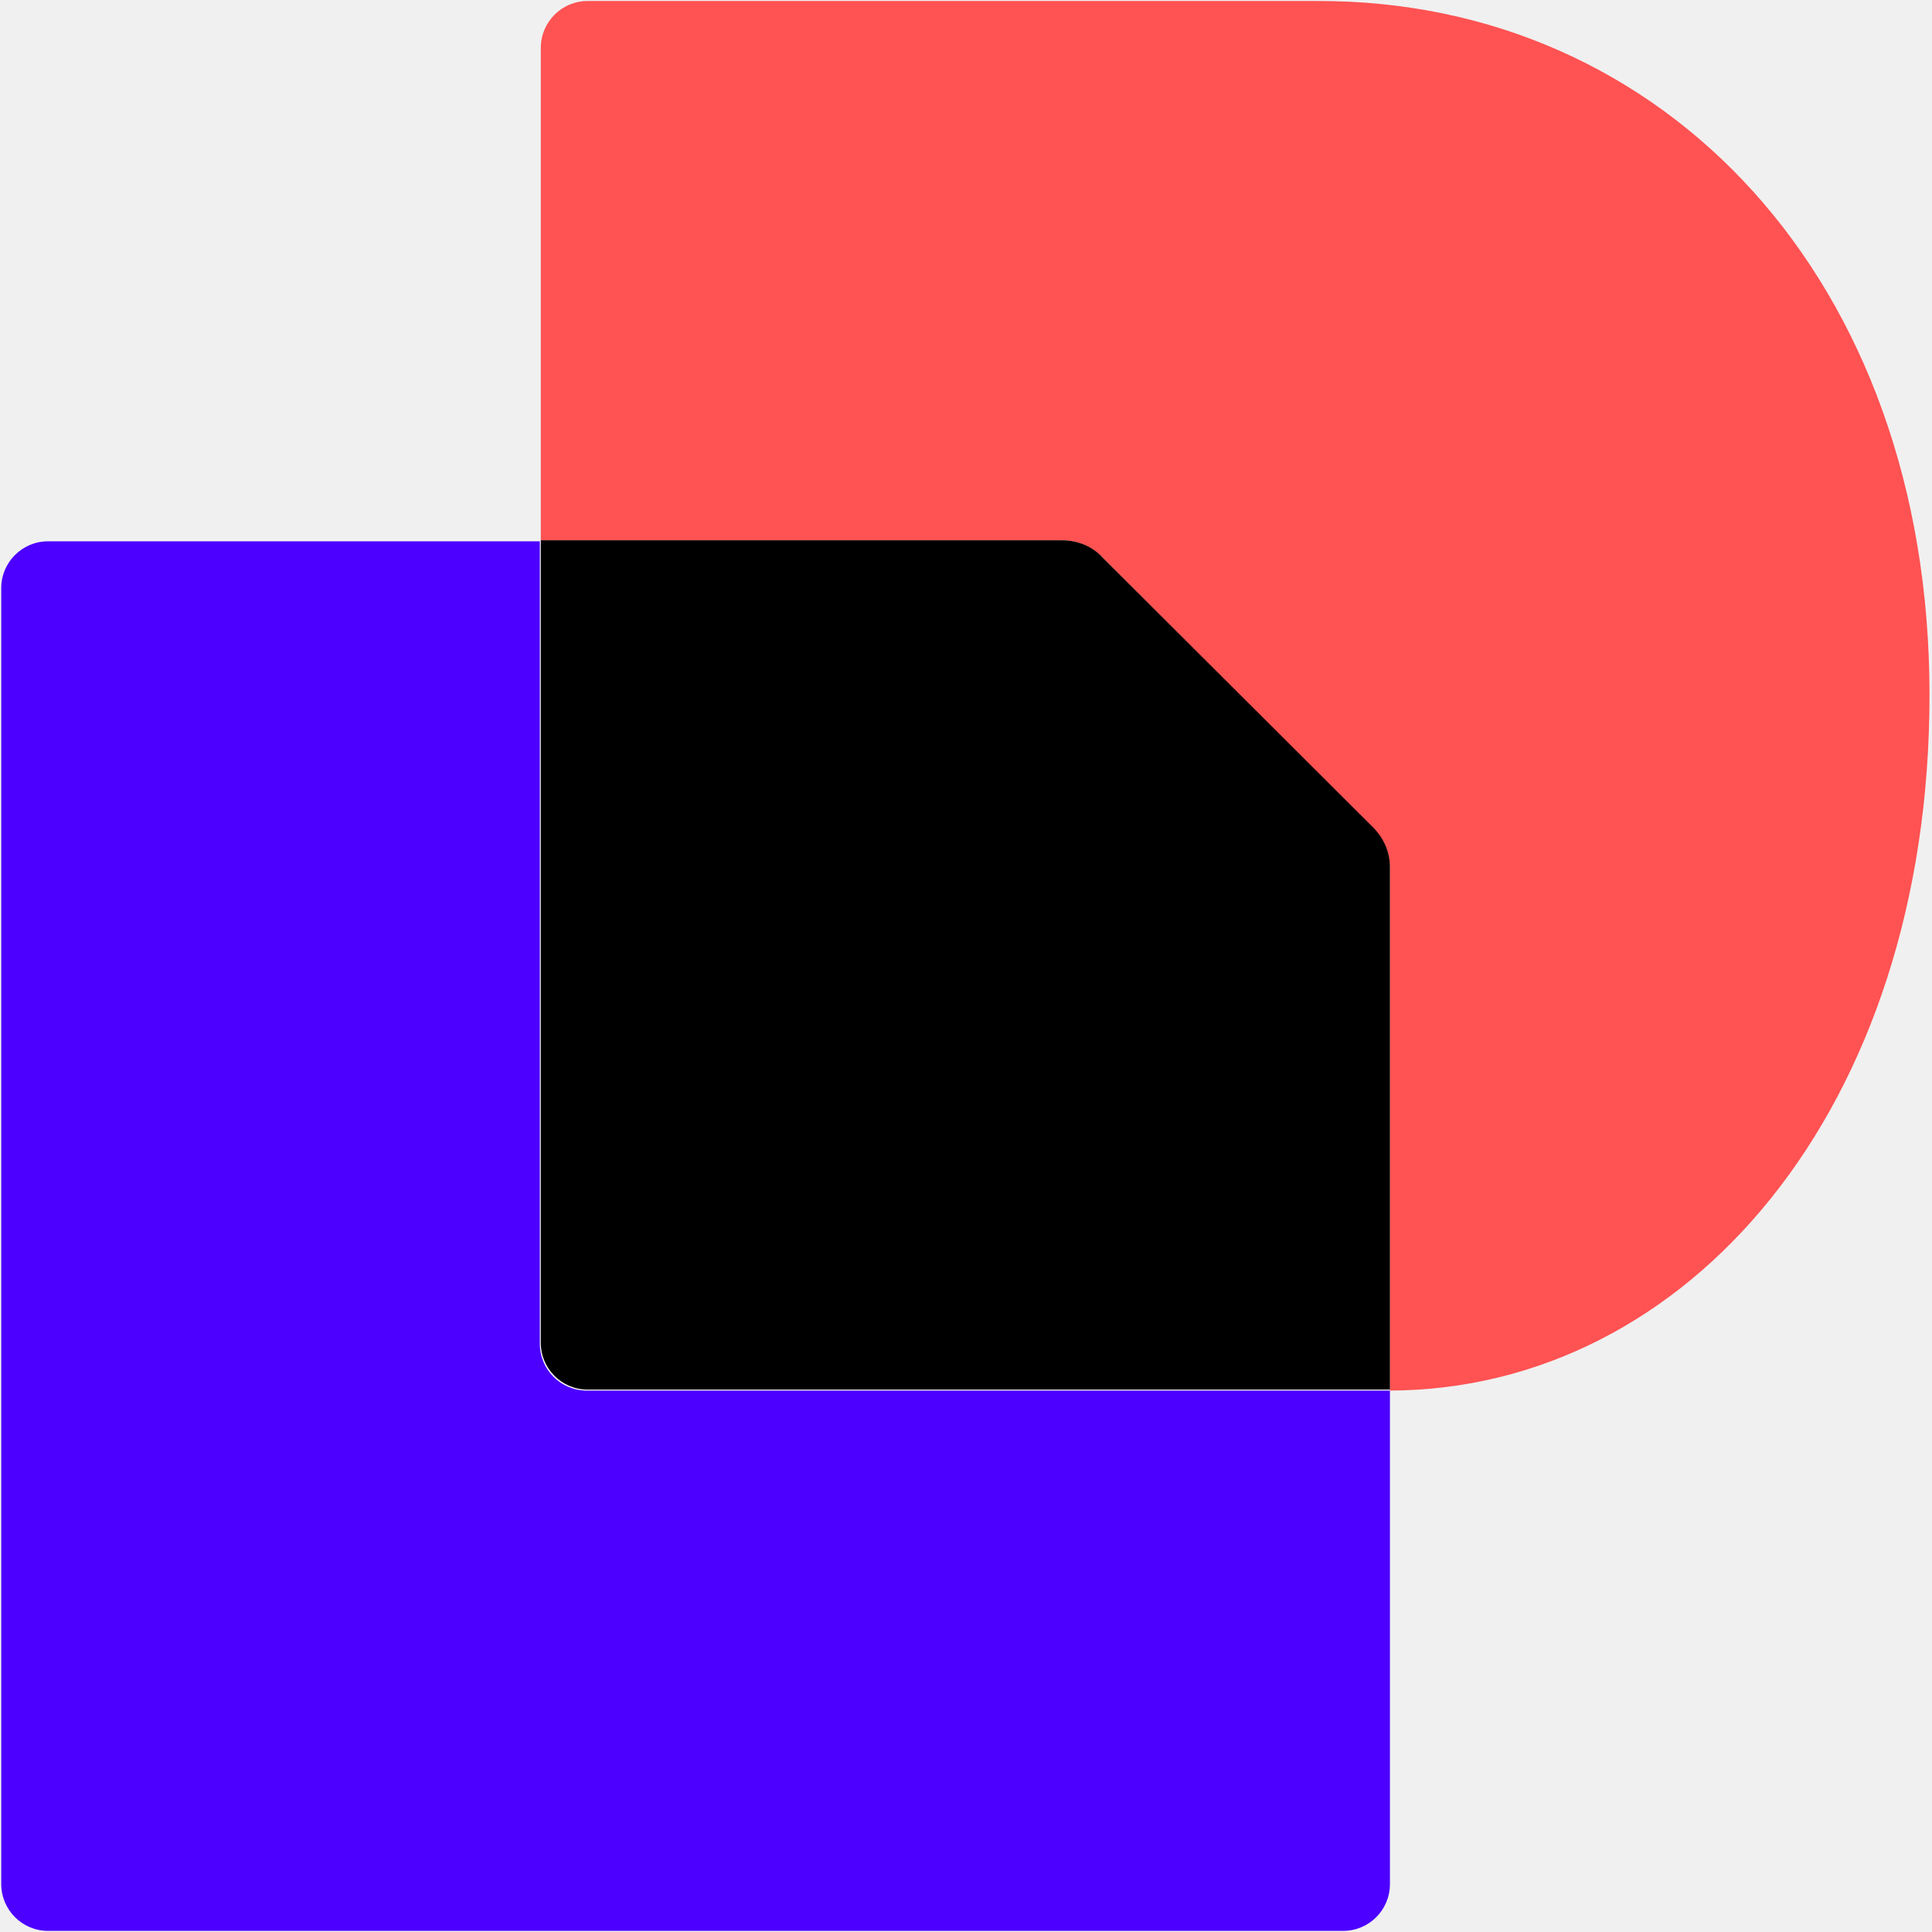
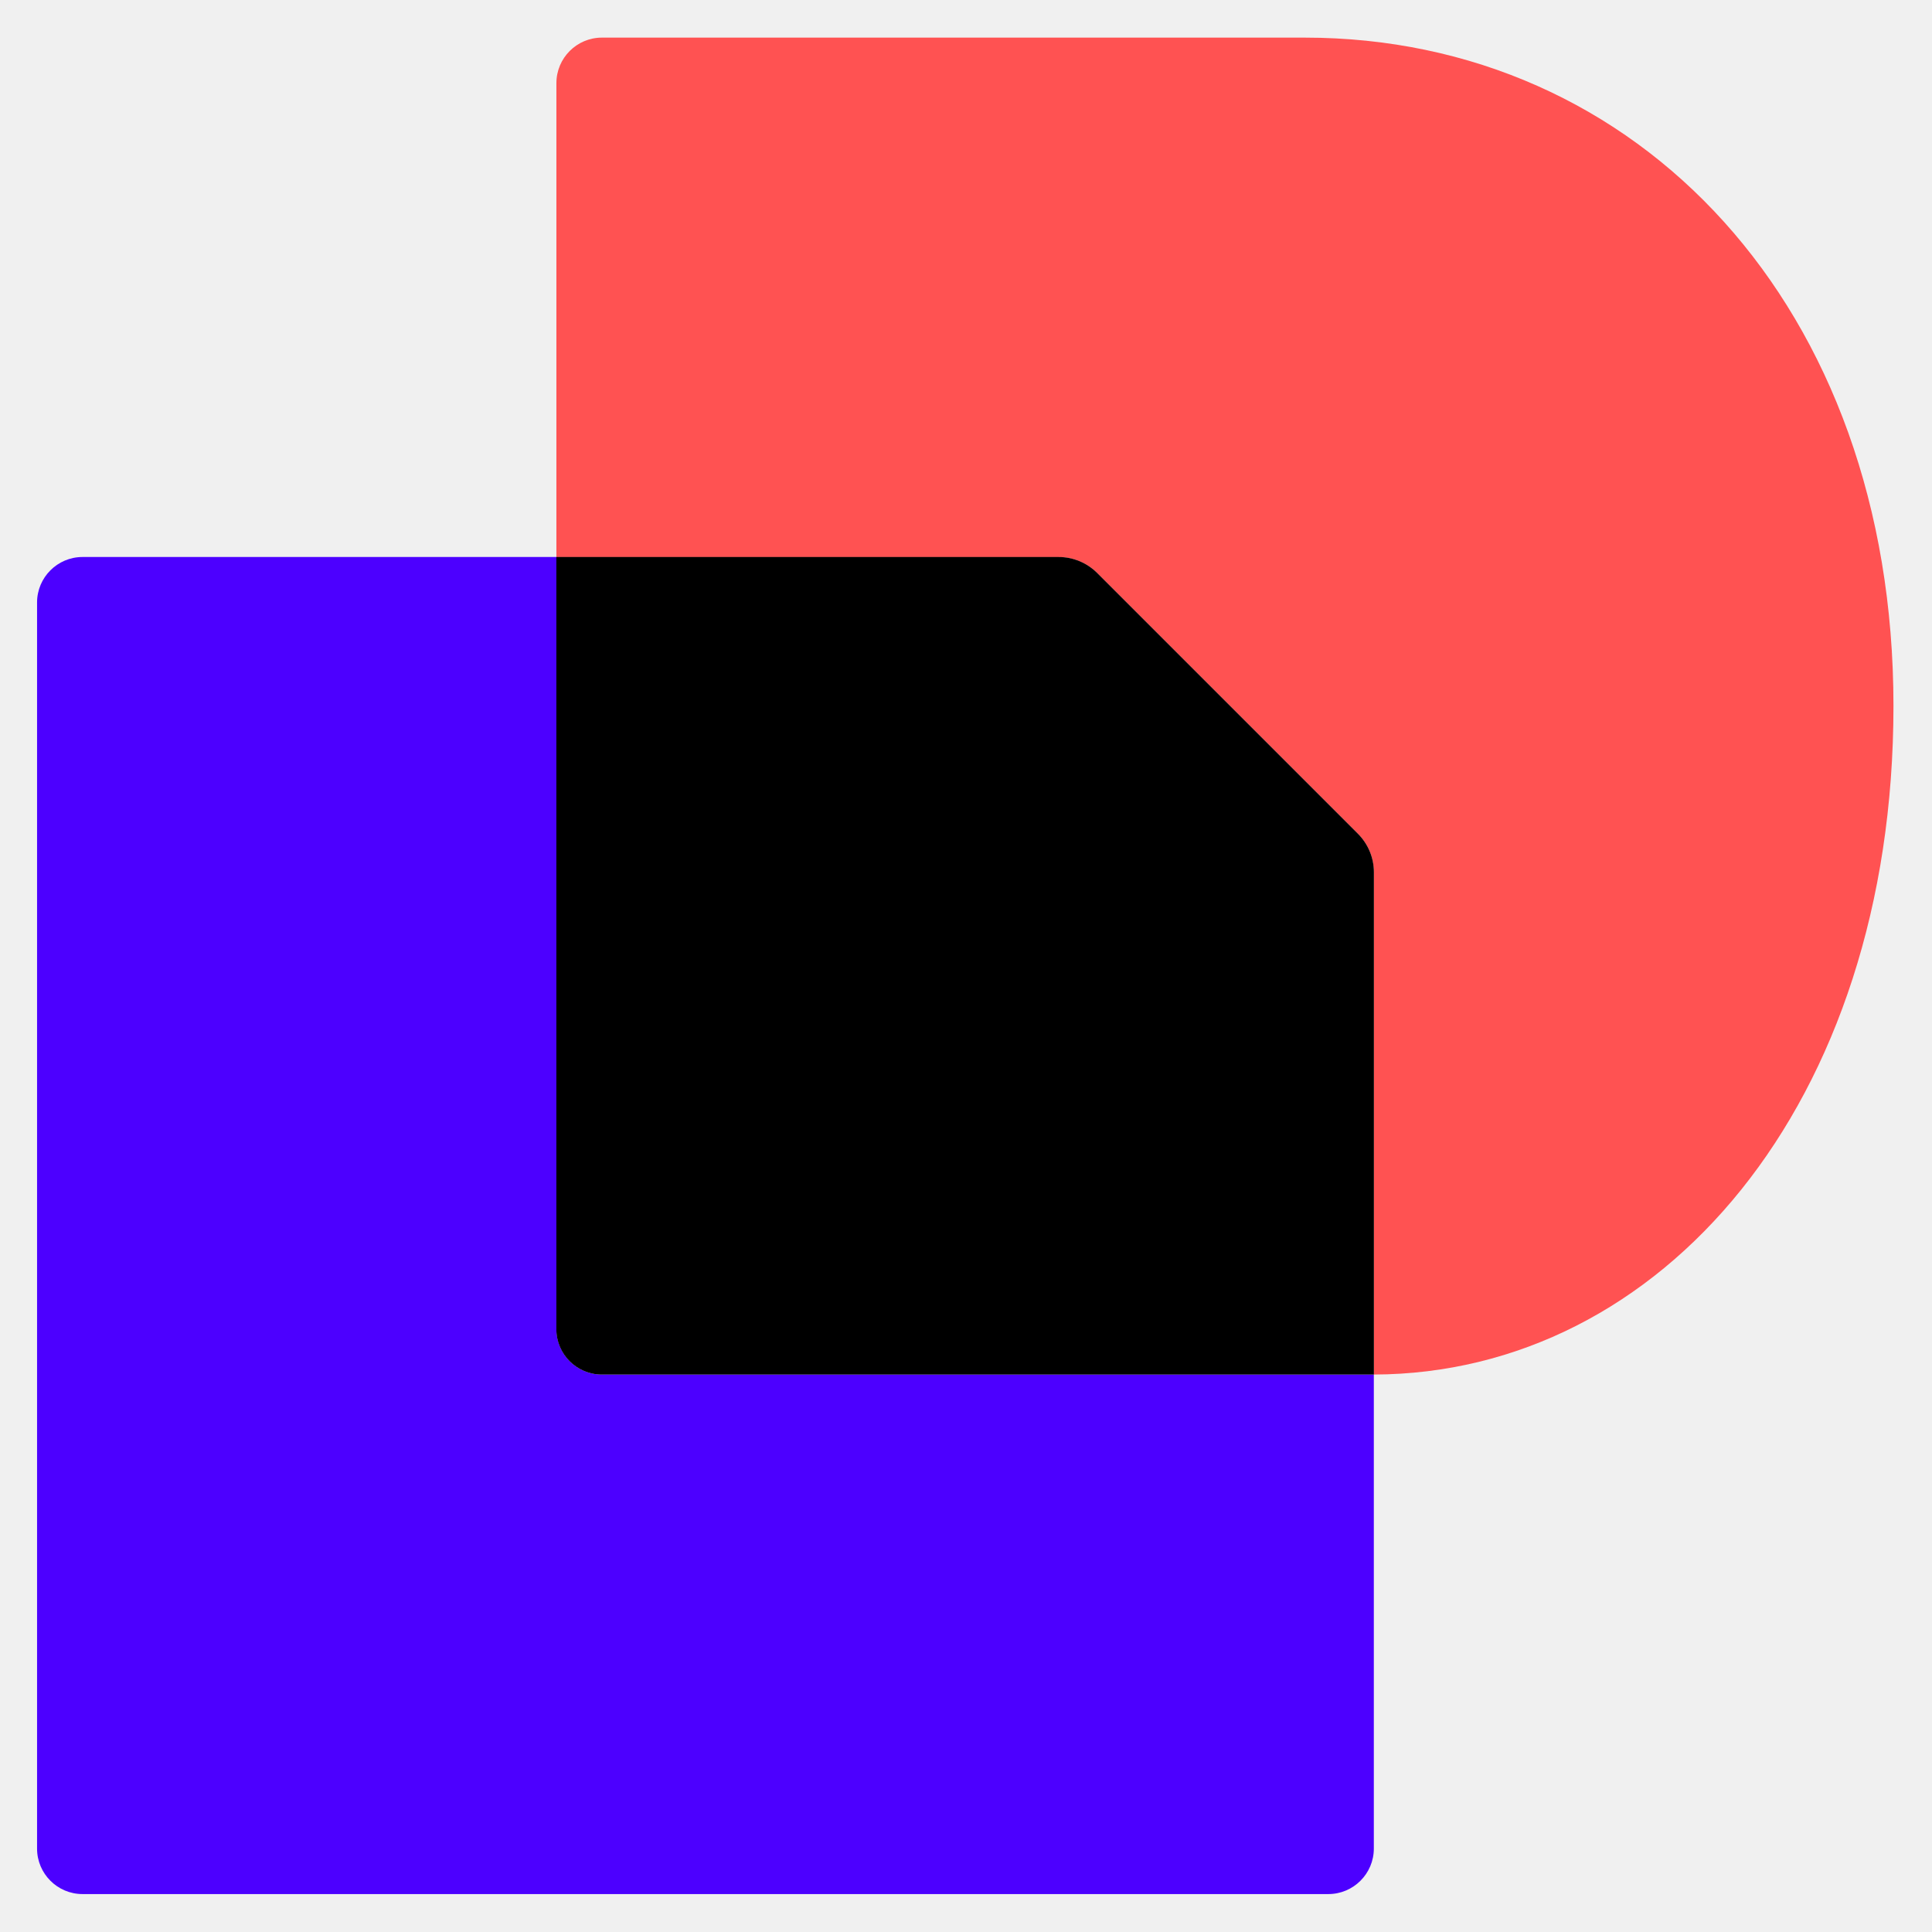
- <svg xmlns="http://www.w3.org/2000/svg" version="1.2" viewBox="0 0 1547 1549" width="48" height="48" preserveAspectRatio="xMidYMid meet">
-   <style>
- 		.s0 { fill: #4c00ff }
- 		.s1 { fill: #ff5252 }
- 		.s2 { fill: #000000 }
- 	</style>
-   <g id="Layer">
-     <path id="Layer" class="s0" d="m1113.4 1114.9v395.6c0 20.8-16.7 37.6-37.5 37.6h-1038.4c-20.7 0-37.5-16.8-37.5-37.6v-1039c0-20.7 16.8-37.5 37.5-37.5h394.3v643.4c0 20.7 16.8 37.5 37.5 37.5z" />
-     <path id="Layer" class="s1" d="m1546 557.1c0 332.4-193.9 557-432.6 557.8v-418.8c0-12-4.8-24-13.5-31.9l-217.1-217.4c-8.8-8.8-20-13.6-32-13.6h-418.2v-394.8c0-20.8 16.8-37.6 37.5-37.6h585.1c277.7-0.8 490.8 223 490.8 556.3z" />
-     <path id="Layer" class="s2" d="m1099.9 663.4c8.7 8.7 13.5 19.9 13.5 31.9v418.8h-643.3c-20.7 0-37.5-16.8-37.5-37.5v-643.4h418.2c12 0 24 4.8 32 13.6z" />
+ <svg xmlns="http://www.w3.org/2000/svg" viewBox="59.730 -1.930 105.911 105.940" fill="none">
+   <g clip-path="url(#clip0_1_21664)">
+     <path d="M135.063 73.436V99.436C135.063 100.811 133.944 101.93 132.569 101.93H64.255C62.88 101.93 61.762 100.811 61.762 99.436V31.107C61.762 29.732 62.88 28.613 64.255 28.613H90.24V70.95C90.24 72.325 91.359 73.444 92.734 73.444H135.071L135.063 73.436Z" fill="#4C00FF" />
+     <path d="M163.557 36.776C163.557 58.659 150.809 73.395 135.063 73.442V45.896C135.063 45.103 134.744 44.342 134.185 43.783L119.899 29.497C119.34 28.938 118.579 28.619 117.786 28.619H90.24V2.626C90.24 1.251 91.359 0.133 92.734 0.133H131.28C149.535 0.133 163.557 14.854 163.557 36.776Z" fill="#FF5252" />
+     <path d="M134.189 43.785C134.748 44.344 135.067 45.105 135.067 45.898V73.444H92.73C91.355 73.444 90.236 72.325 90.236 70.95V28.613H117.782C118.575 28.613 119.336 28.932 119.895 29.491L134.189 43.785Z" fill="black" />
  </g>
+   <defs>
+     <clipPath id="clip0_1_21664">
+       <rect width="102.088" height="127.323" fill="white" transform="translate(61.494)" />
+     </clipPath>
+   </defs>
</svg>
